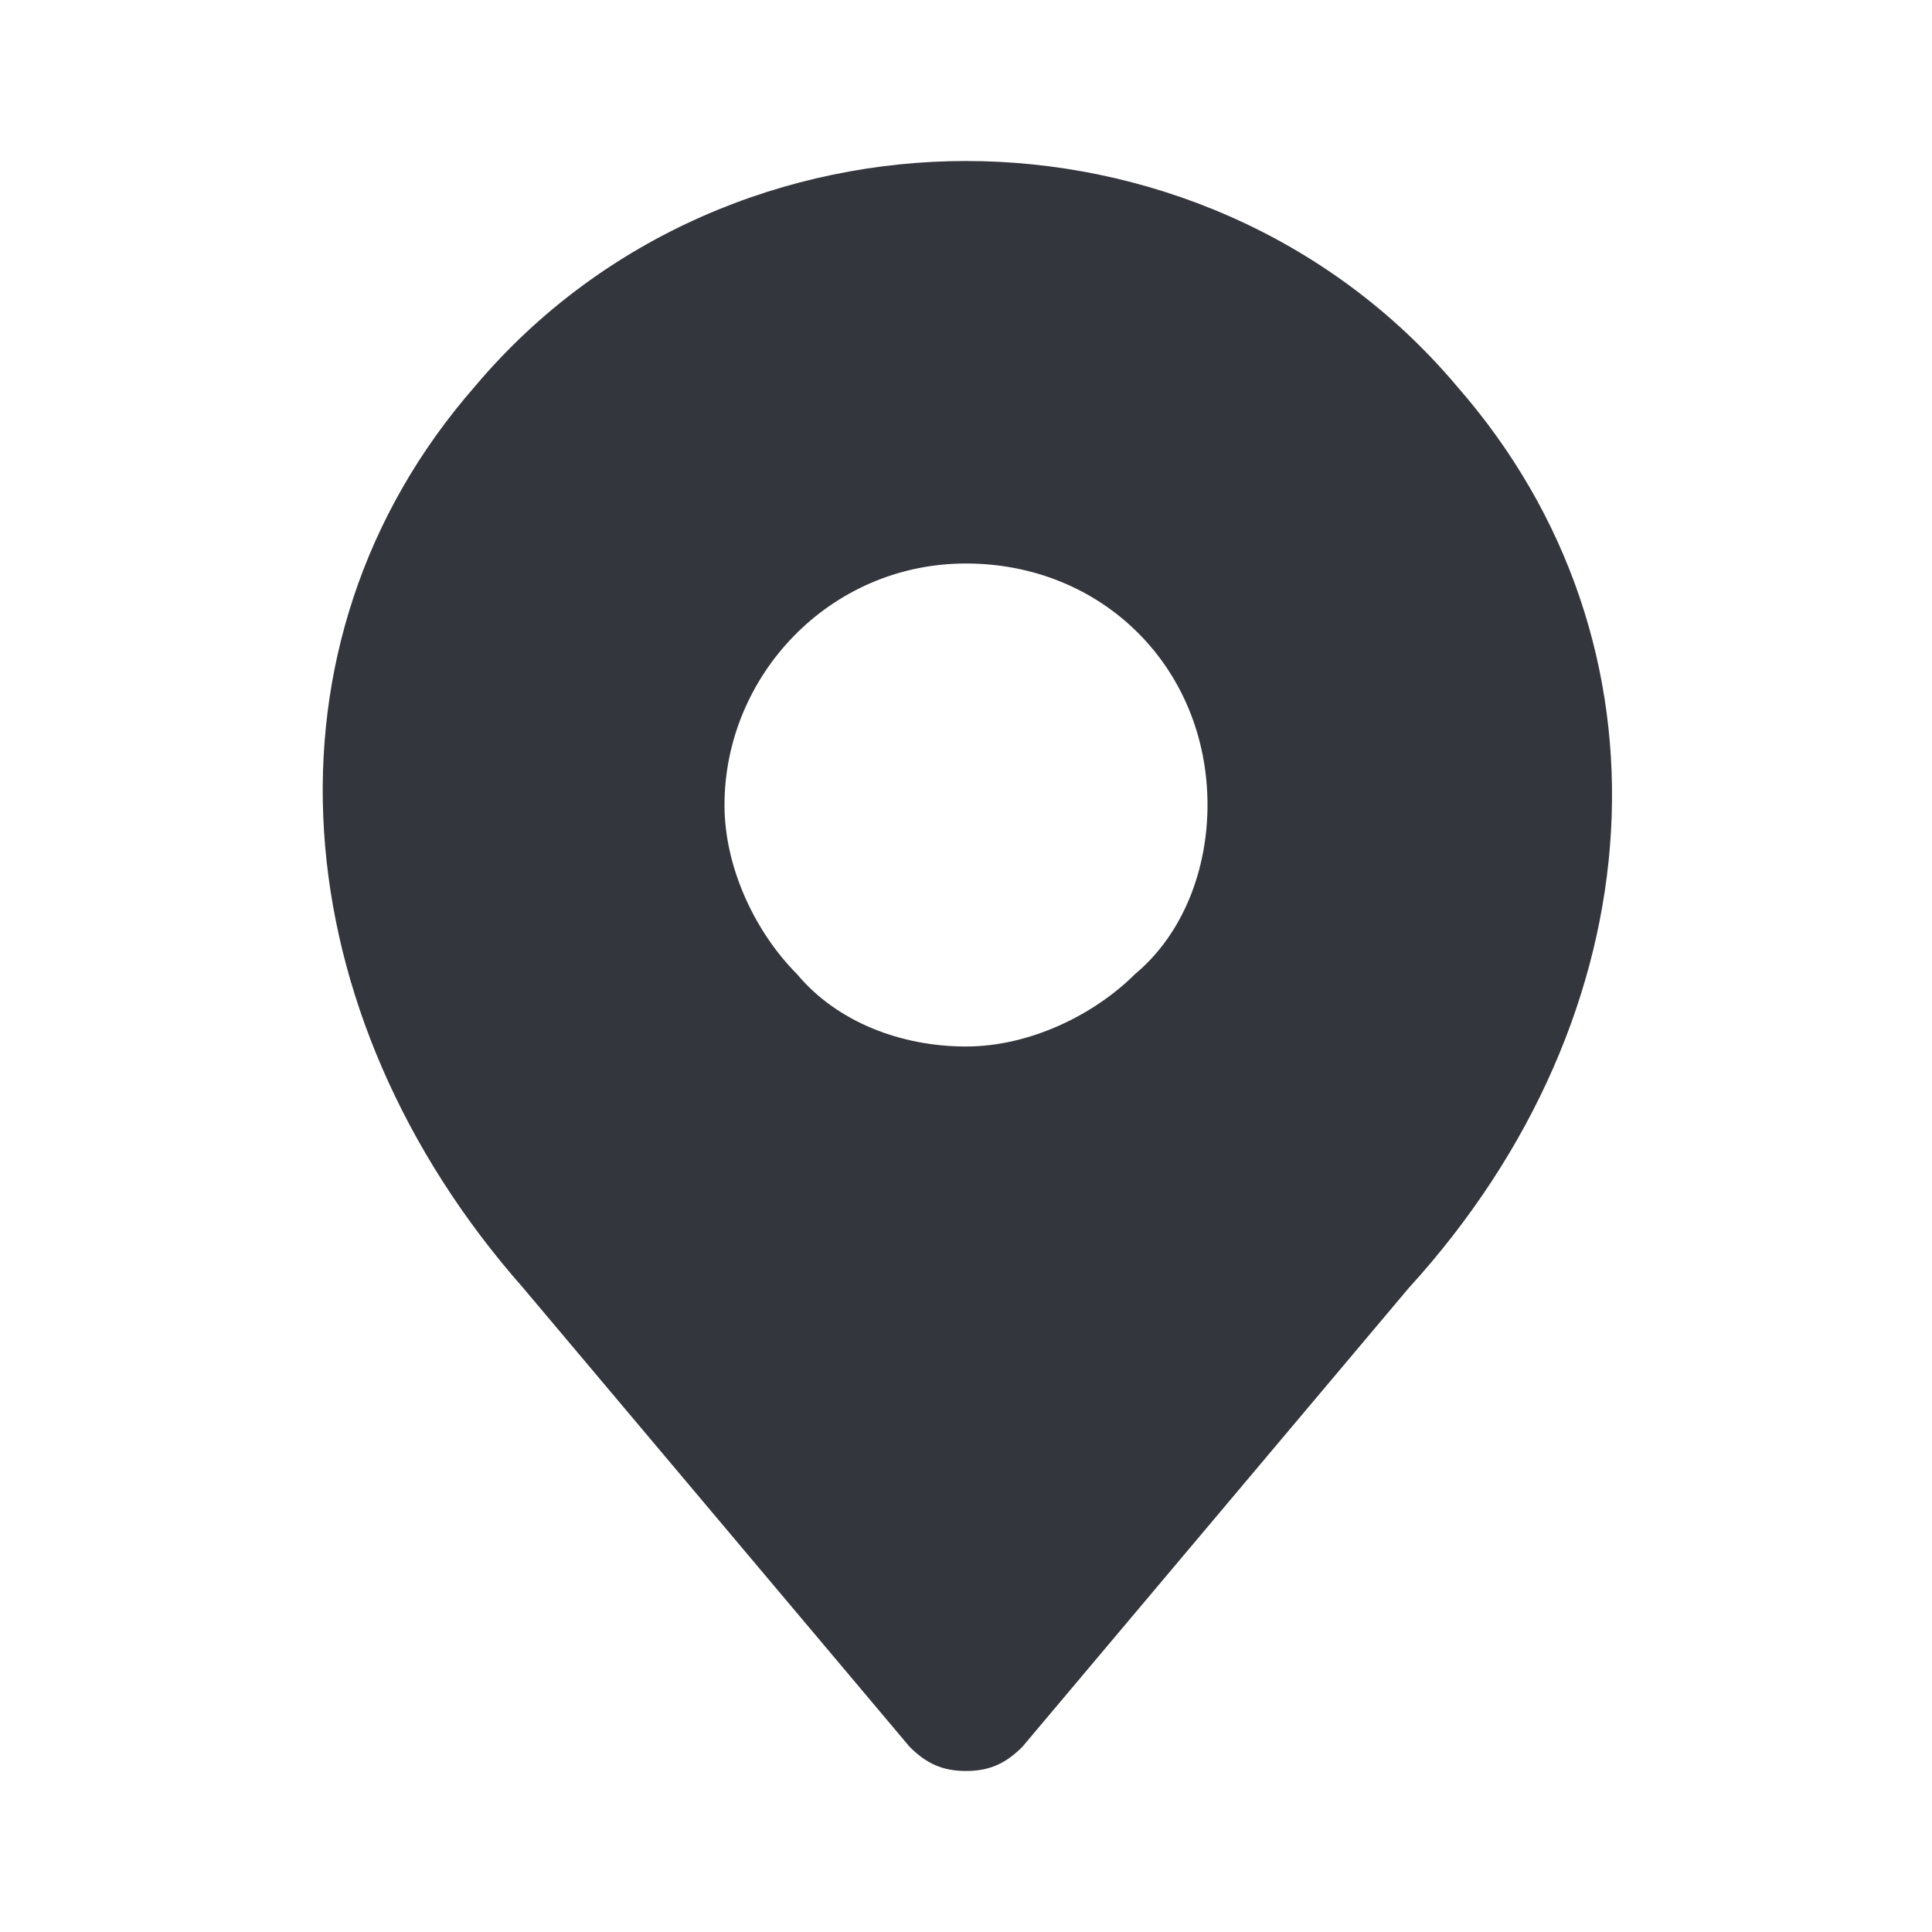
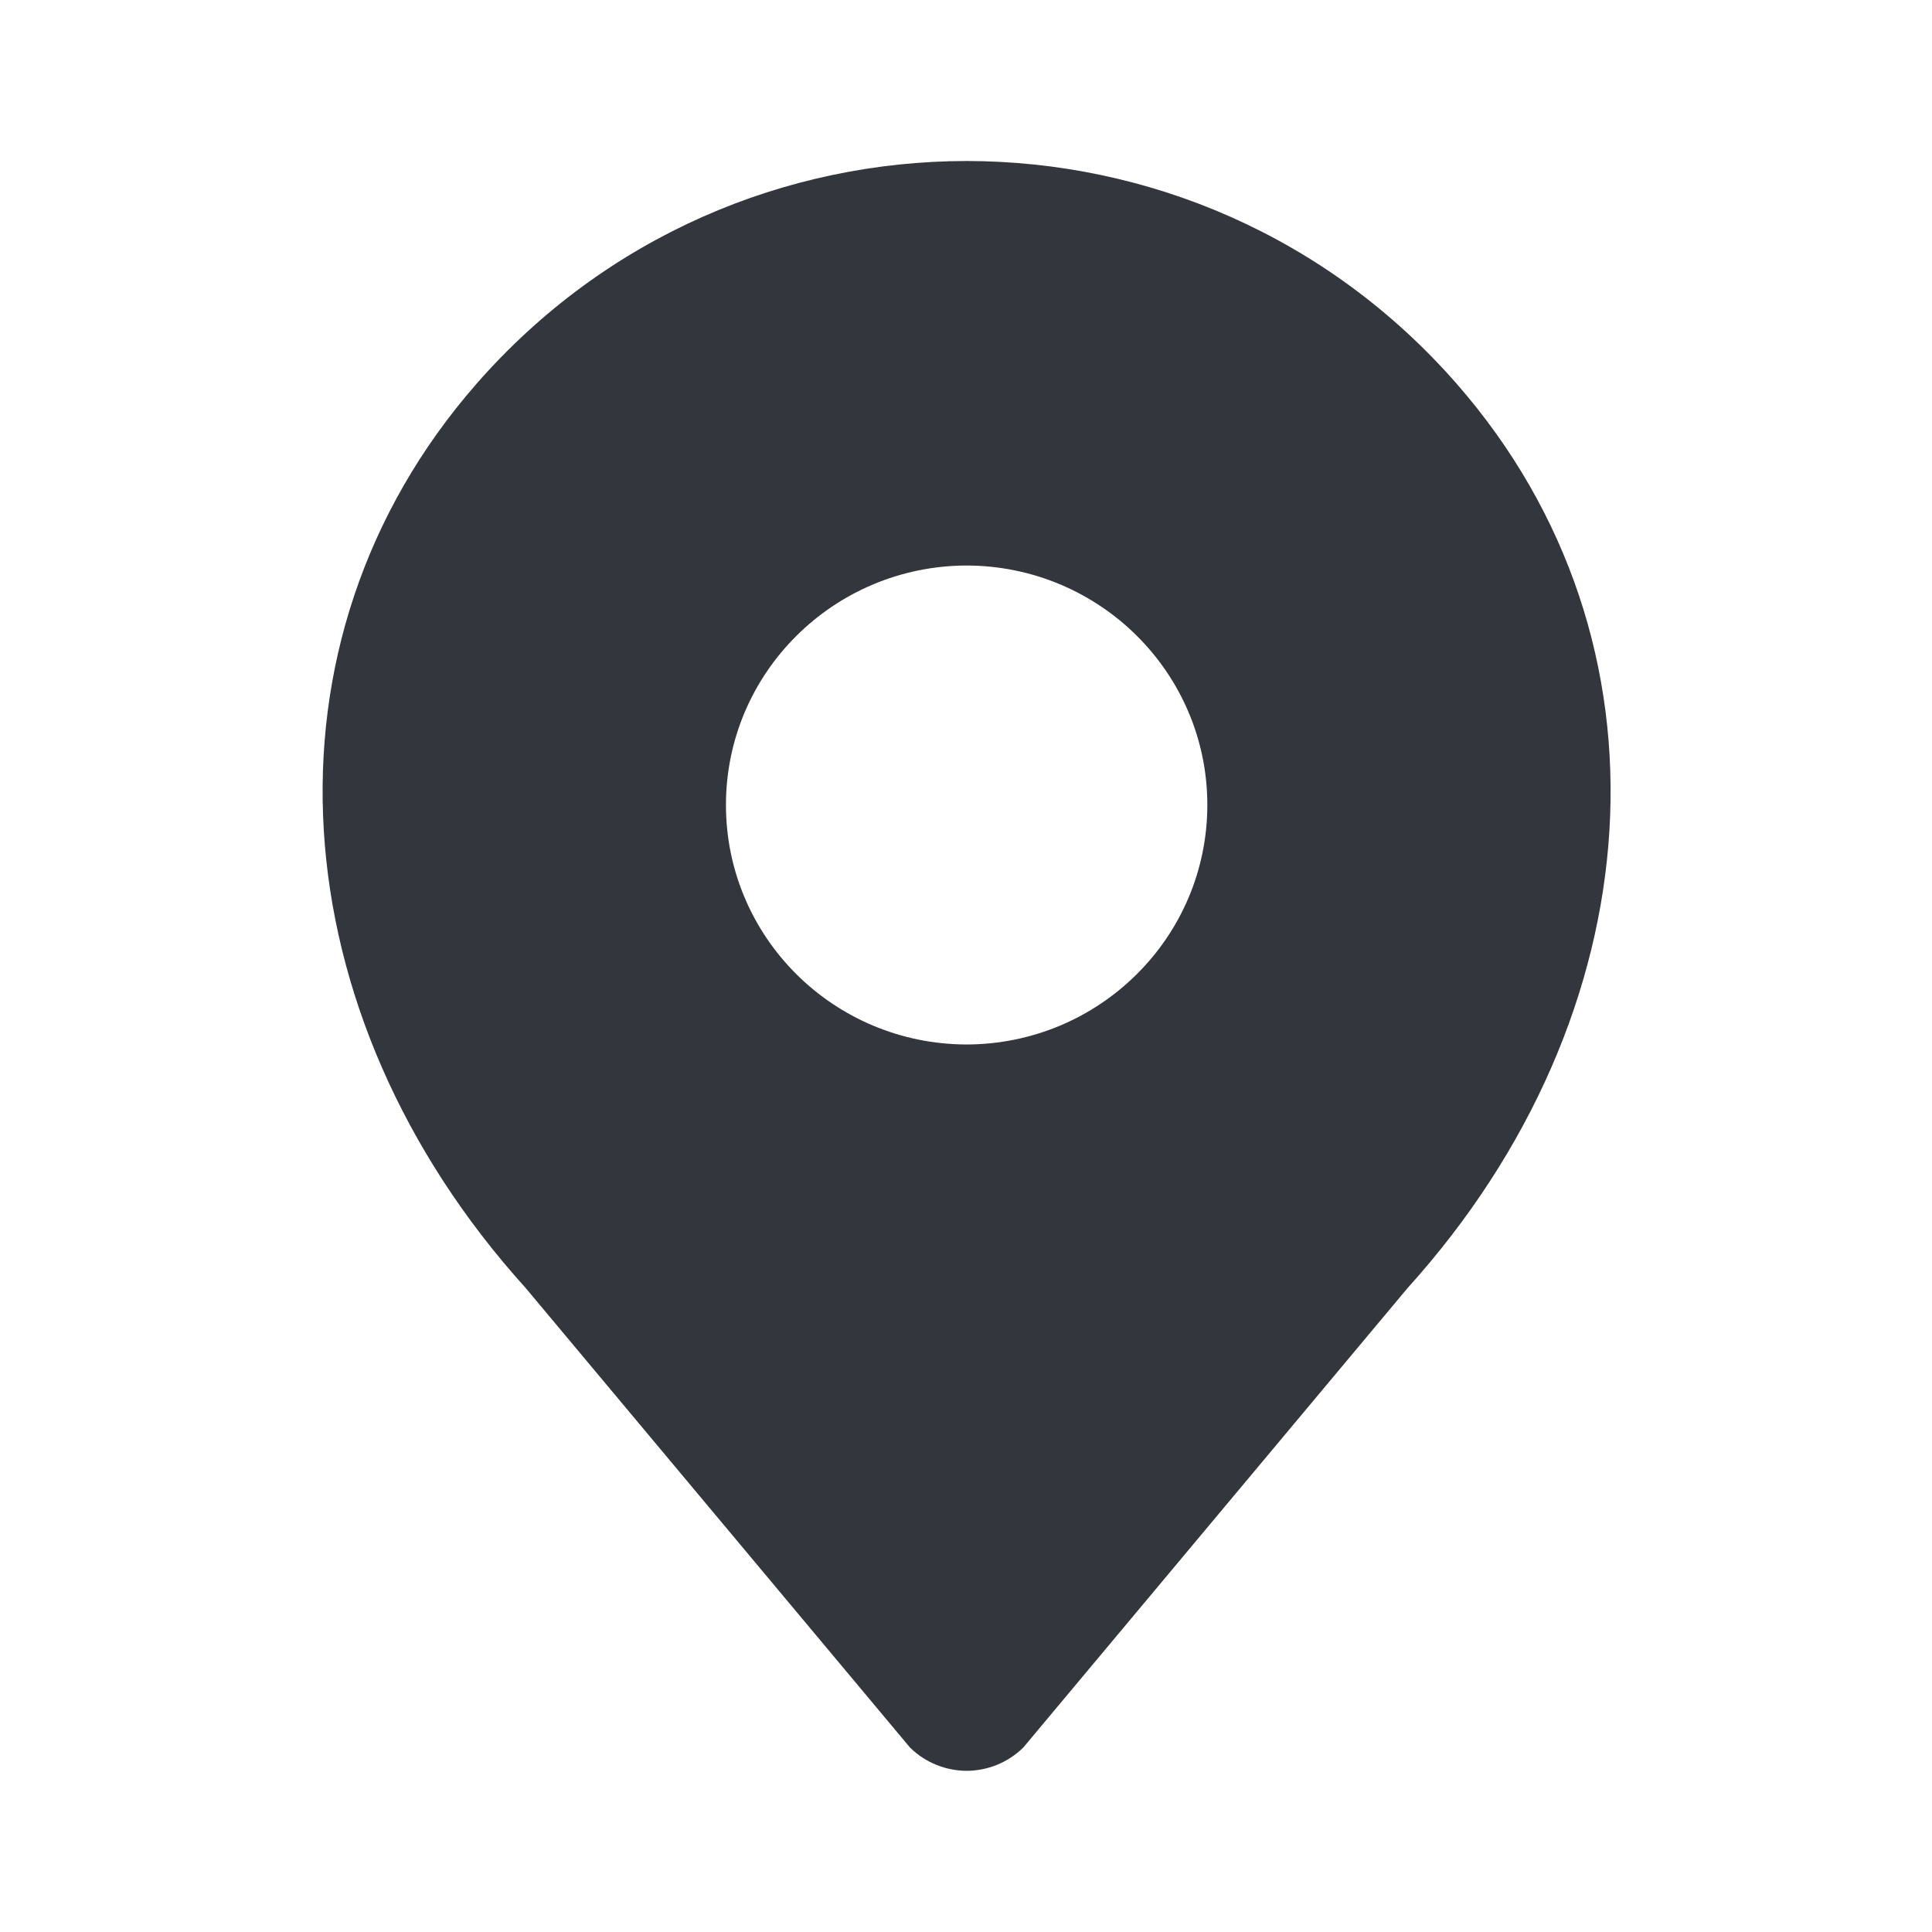
- <svg xmlns="http://www.w3.org/2000/svg" viewBox="0 0 24 24">
-   <path fill="#34363D" d="M18.1 4.8c-1.6-1.9-3.9-2.8-6.1-2.8-2.2 0-4.5.9-6.1 2.8-2.8 3.2-2.4 7.8.6 11.2l4.8 5.7c.2.2.4.3.7.3.3 0 .5-.1.7-.3l4.8-5.7c3.1-3.4 3.4-8 .6-11.2zm-4 7.3c-.5.5-1.3.9-2.1.9s-1.6-.3-2.1-.9c-.5-.5-.9-1.3-.9-2.1 0-1.6 1.3-3 3-3s3 1.3 3 3c0 .8-.3 1.6-.9 2.1z" />
-   <path d="M14.1 12.1c.5-.5.9-1.3.9-2.1 0-1.6-1.3-3-3-3v6c.8 0 1.6-.4 2.1-.9z" fill="none" />
+ <svg xmlns="http://www.w3.org/2000/svg" viewBox="0 0 24 24" enable-background="new 0 0 24 24">
+   <path d="M18.096 4.768c-1.612-1.843-3.85-2.766-6.088-2.768-2.239.002-4.477.925-6.089 2.768-2.804 3.207-2.458 7.836.611 11.232l4.773 5.707c.195.193.449.289.705.291.255-.002.51-.098.705-.291l4.773-5.707c3.068-3.396 3.414-8.025.61-11.232zm-3.977 7.336c-.541.537-1.287.869-2.112.871-.825-.002-1.571-.334-2.112-.871-.541-.538-.877-1.282-.877-2.104 0-1.641 1.338-2.971 2.99-2.975 1.652.004 2.99 1.334 2.99 2.975-.001.822-.336 1.566-.879 2.104z" fill="#34363D" />
+   <path d="M14.121 12.104c.543-.538.879-1.282.879-2.104 0-1.641-1.339-2.971-2.992-2.975v5.951c.825-.003 1.572-.335 2.113-.872z" fill="none" />
</svg>
